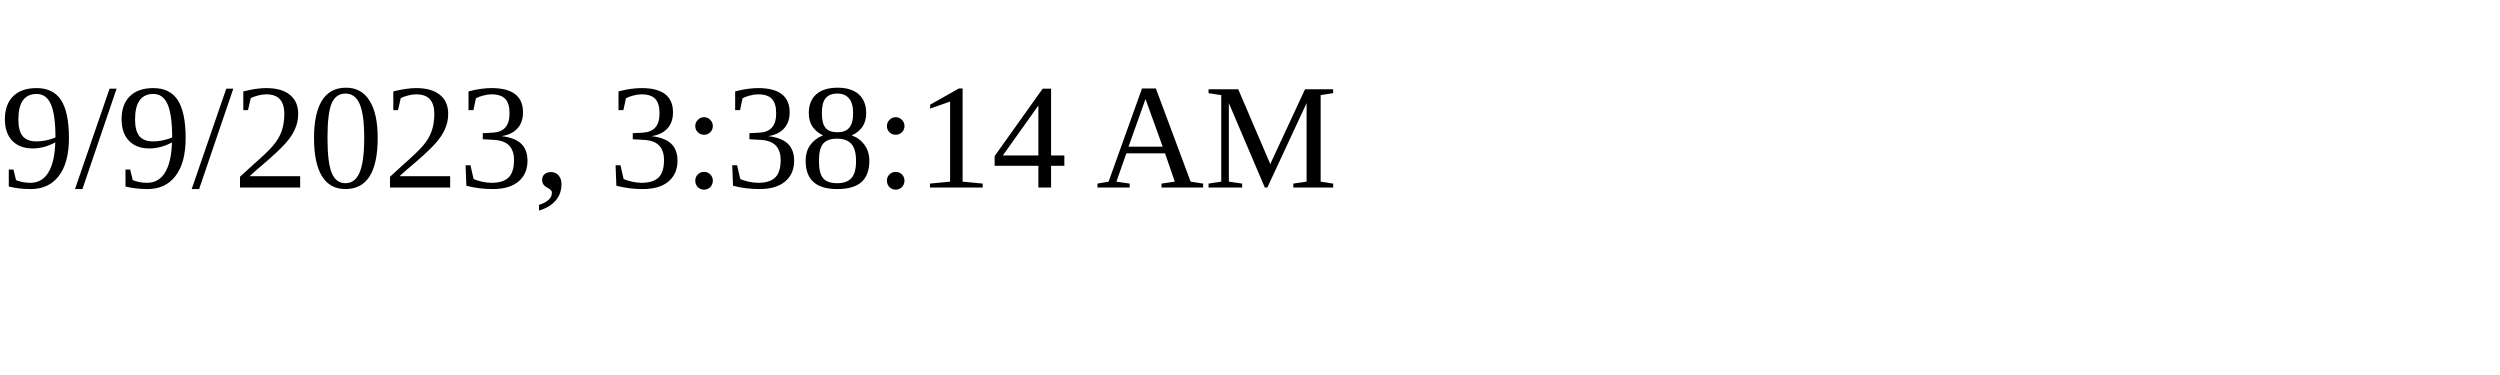
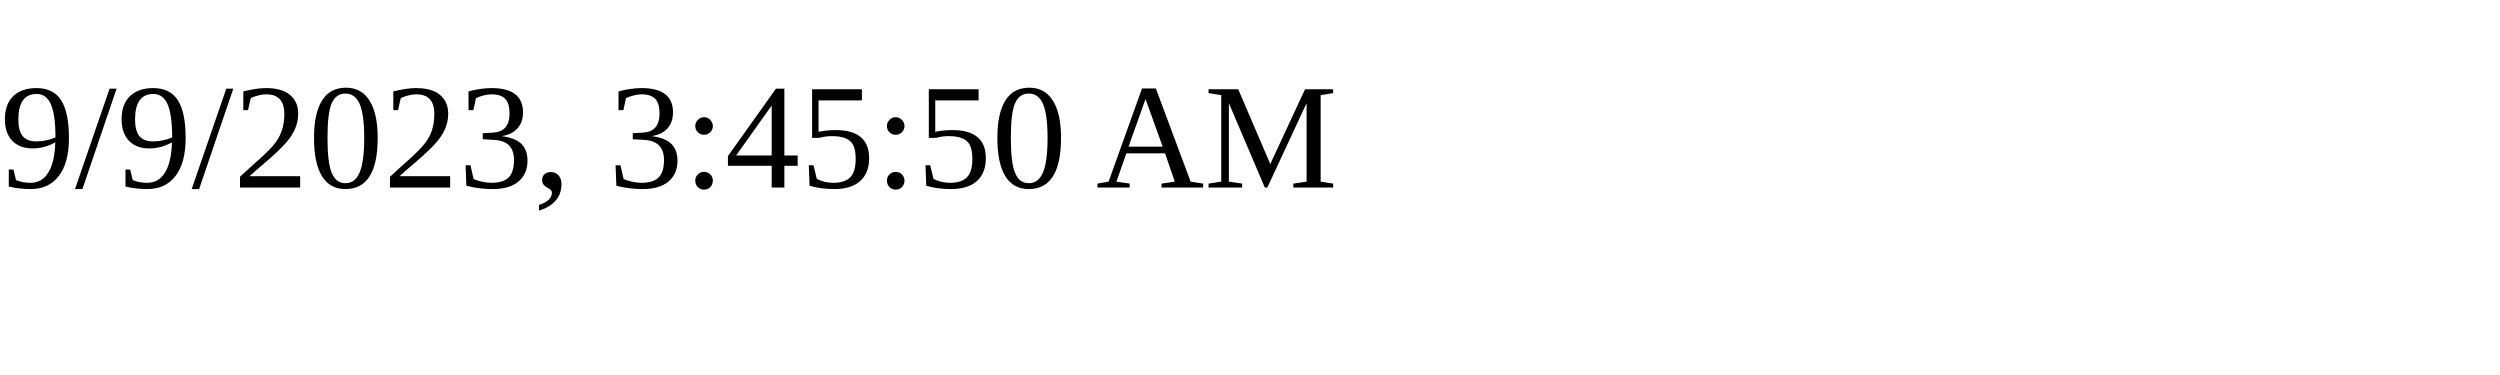
<svg xmlns="http://www.w3.org/2000/svg" height="30" width="200">
-   <text x="0" y="15">9/9/2023, 3:38:14 AM</text>
+   <text x="0" y="15">9/9/2023, 3:45:50 AM</text>
</svg>
